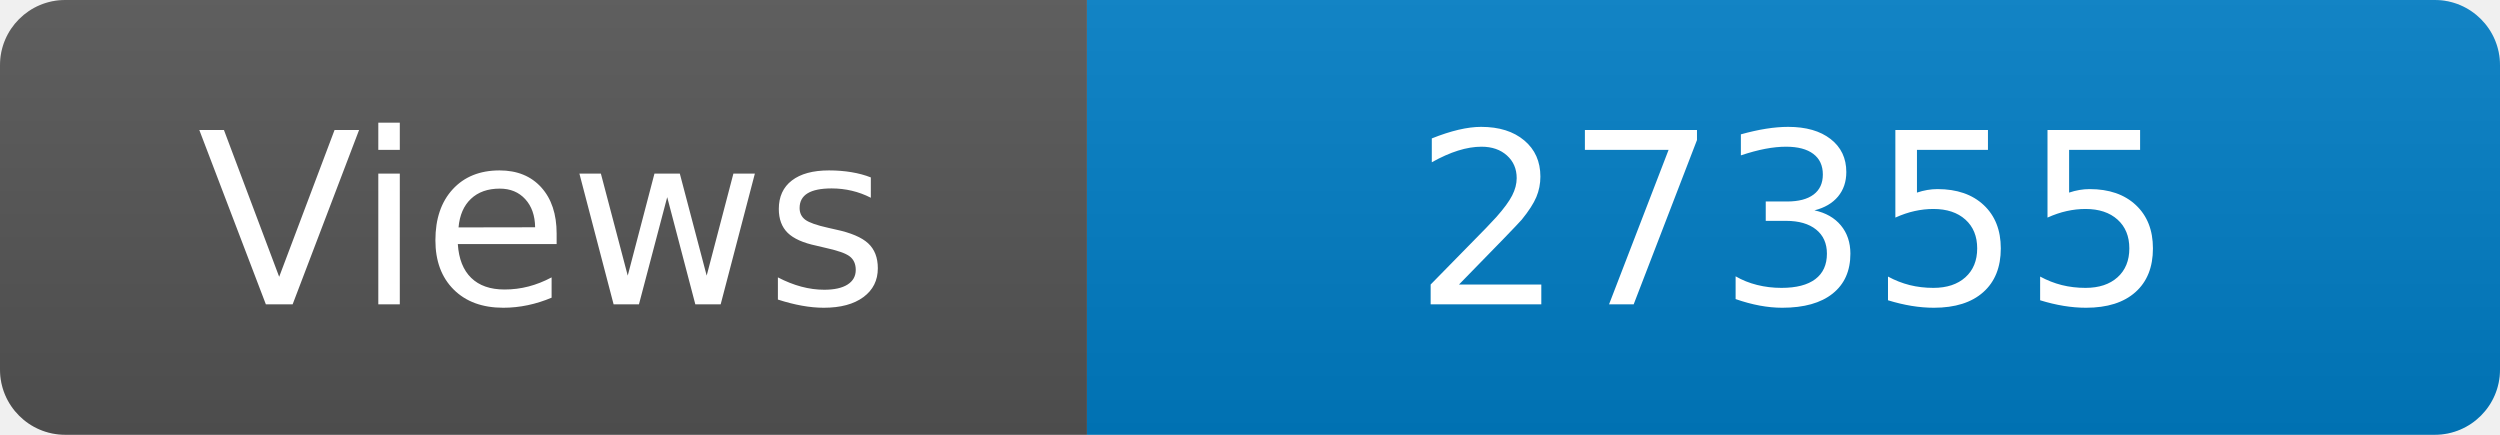
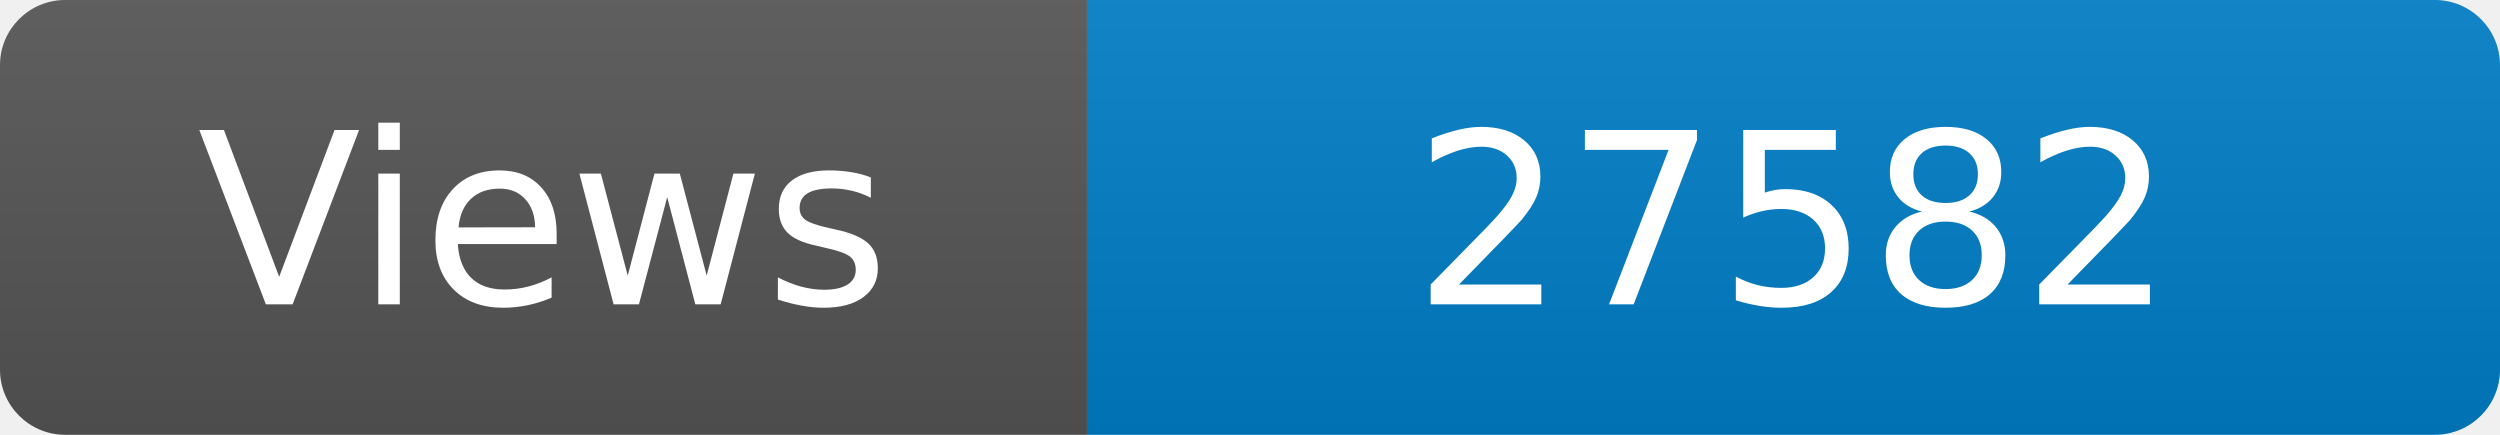
<svg xmlns="http://www.w3.org/2000/svg" width="115" height="20" role="img" aria-label="Maintained?: yes">
  <linearGradient id="s" x2="0" y2="100%">
    <stop offset="0" stop-color="#bbb" stop-opacity=".1" />
    <stop offset="1" stop-opacity=".1" />
  </linearGradient>
  <clipPath id="r">
    <rect width="115" height="20" rx="3" fill="#fff" />
  </clipPath>
  <g clip-path="url(#r)">
    <rect width="50" height="20" fill="#555" />
    <rect x="50" width="160" height="20" fill="#007ec6" />
    <rect width="115" height="20" fill="url(#s)" />
  </g>
  <g fill="#fff" text-anchor="middle" font-family="Verdana,Geneva,DejaVu Sans,sans-serif" font-size="110">
    <text x="250" y="140" transform="scale(.1)" fill="#fff">Views</text>
-     <text x="825" y="140" transform="scale(.1)" fill="#fff">27355</text>
+     <text x="825" y="140" transform="scale(.1)" fill="#fff">27582</text>
  </g>
</svg>
